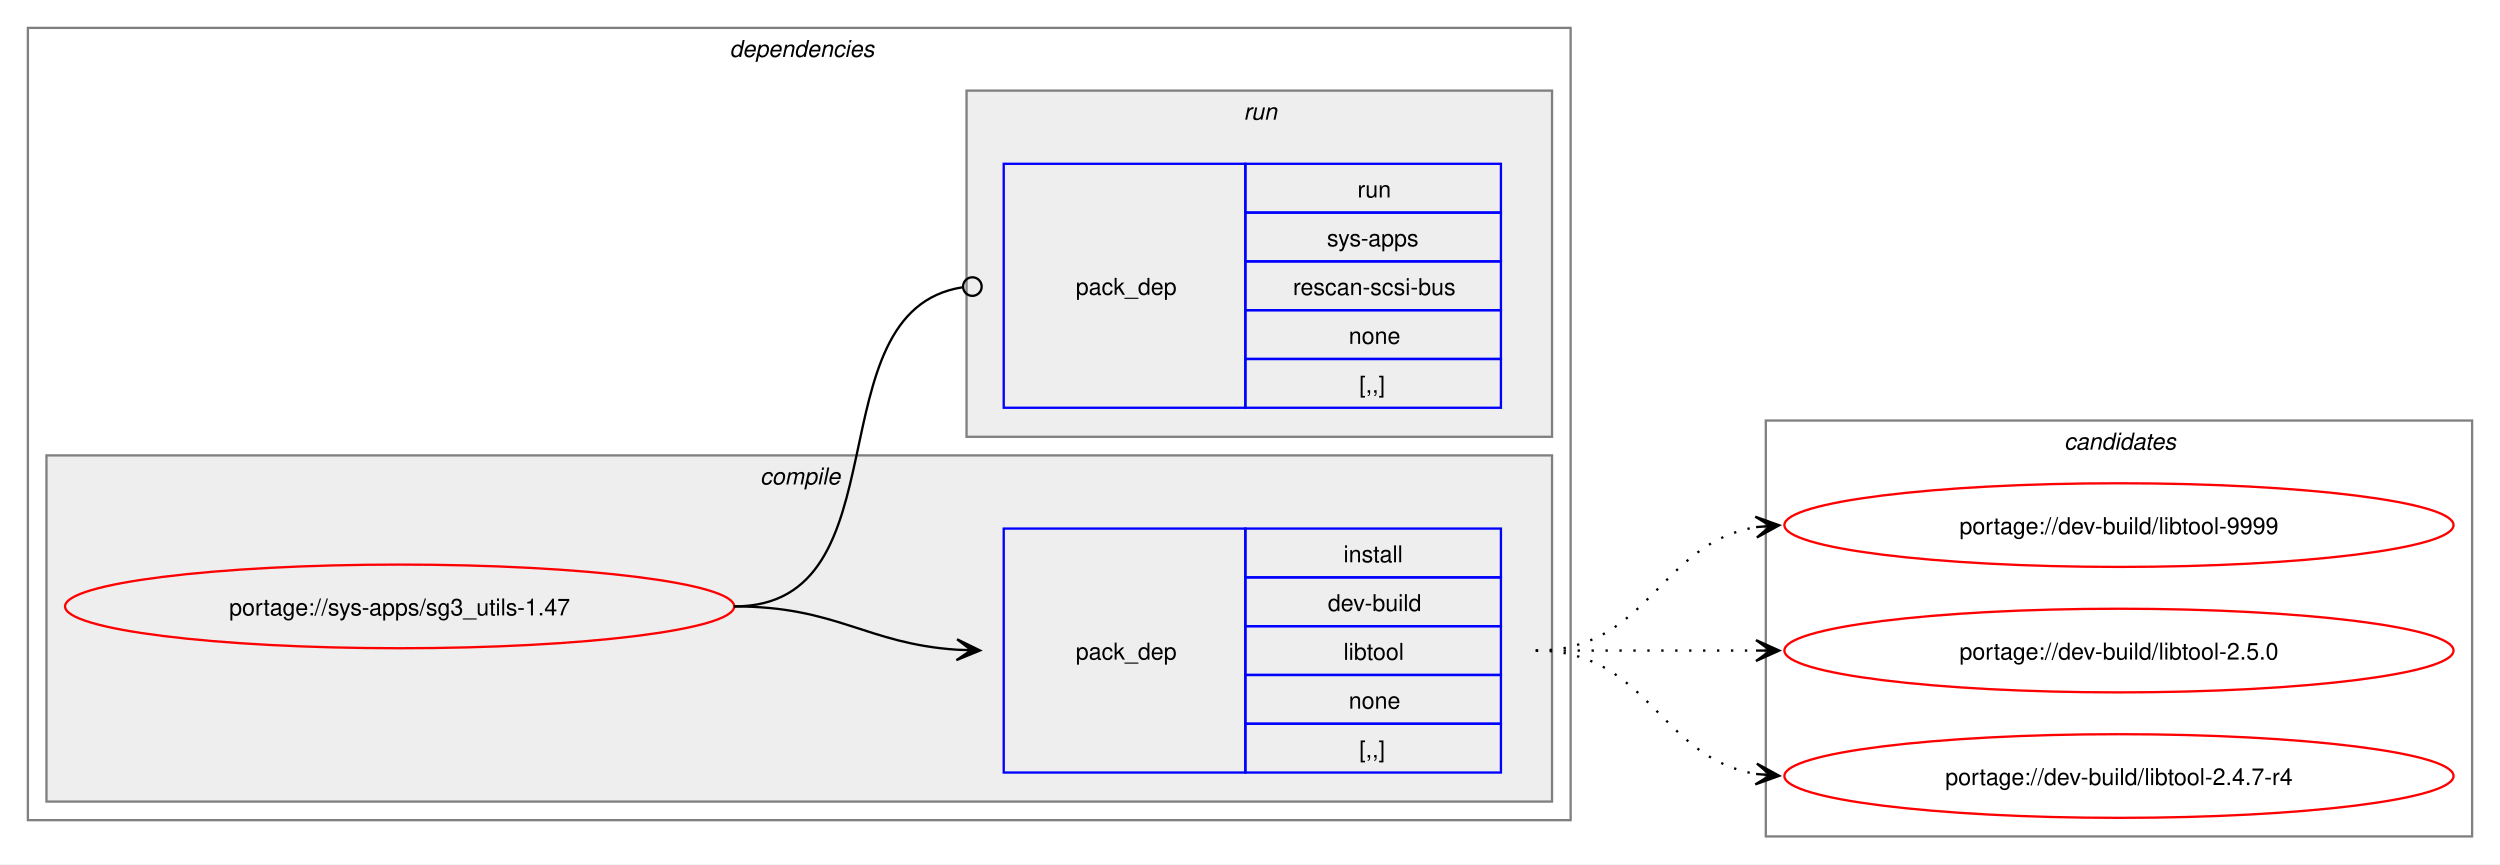
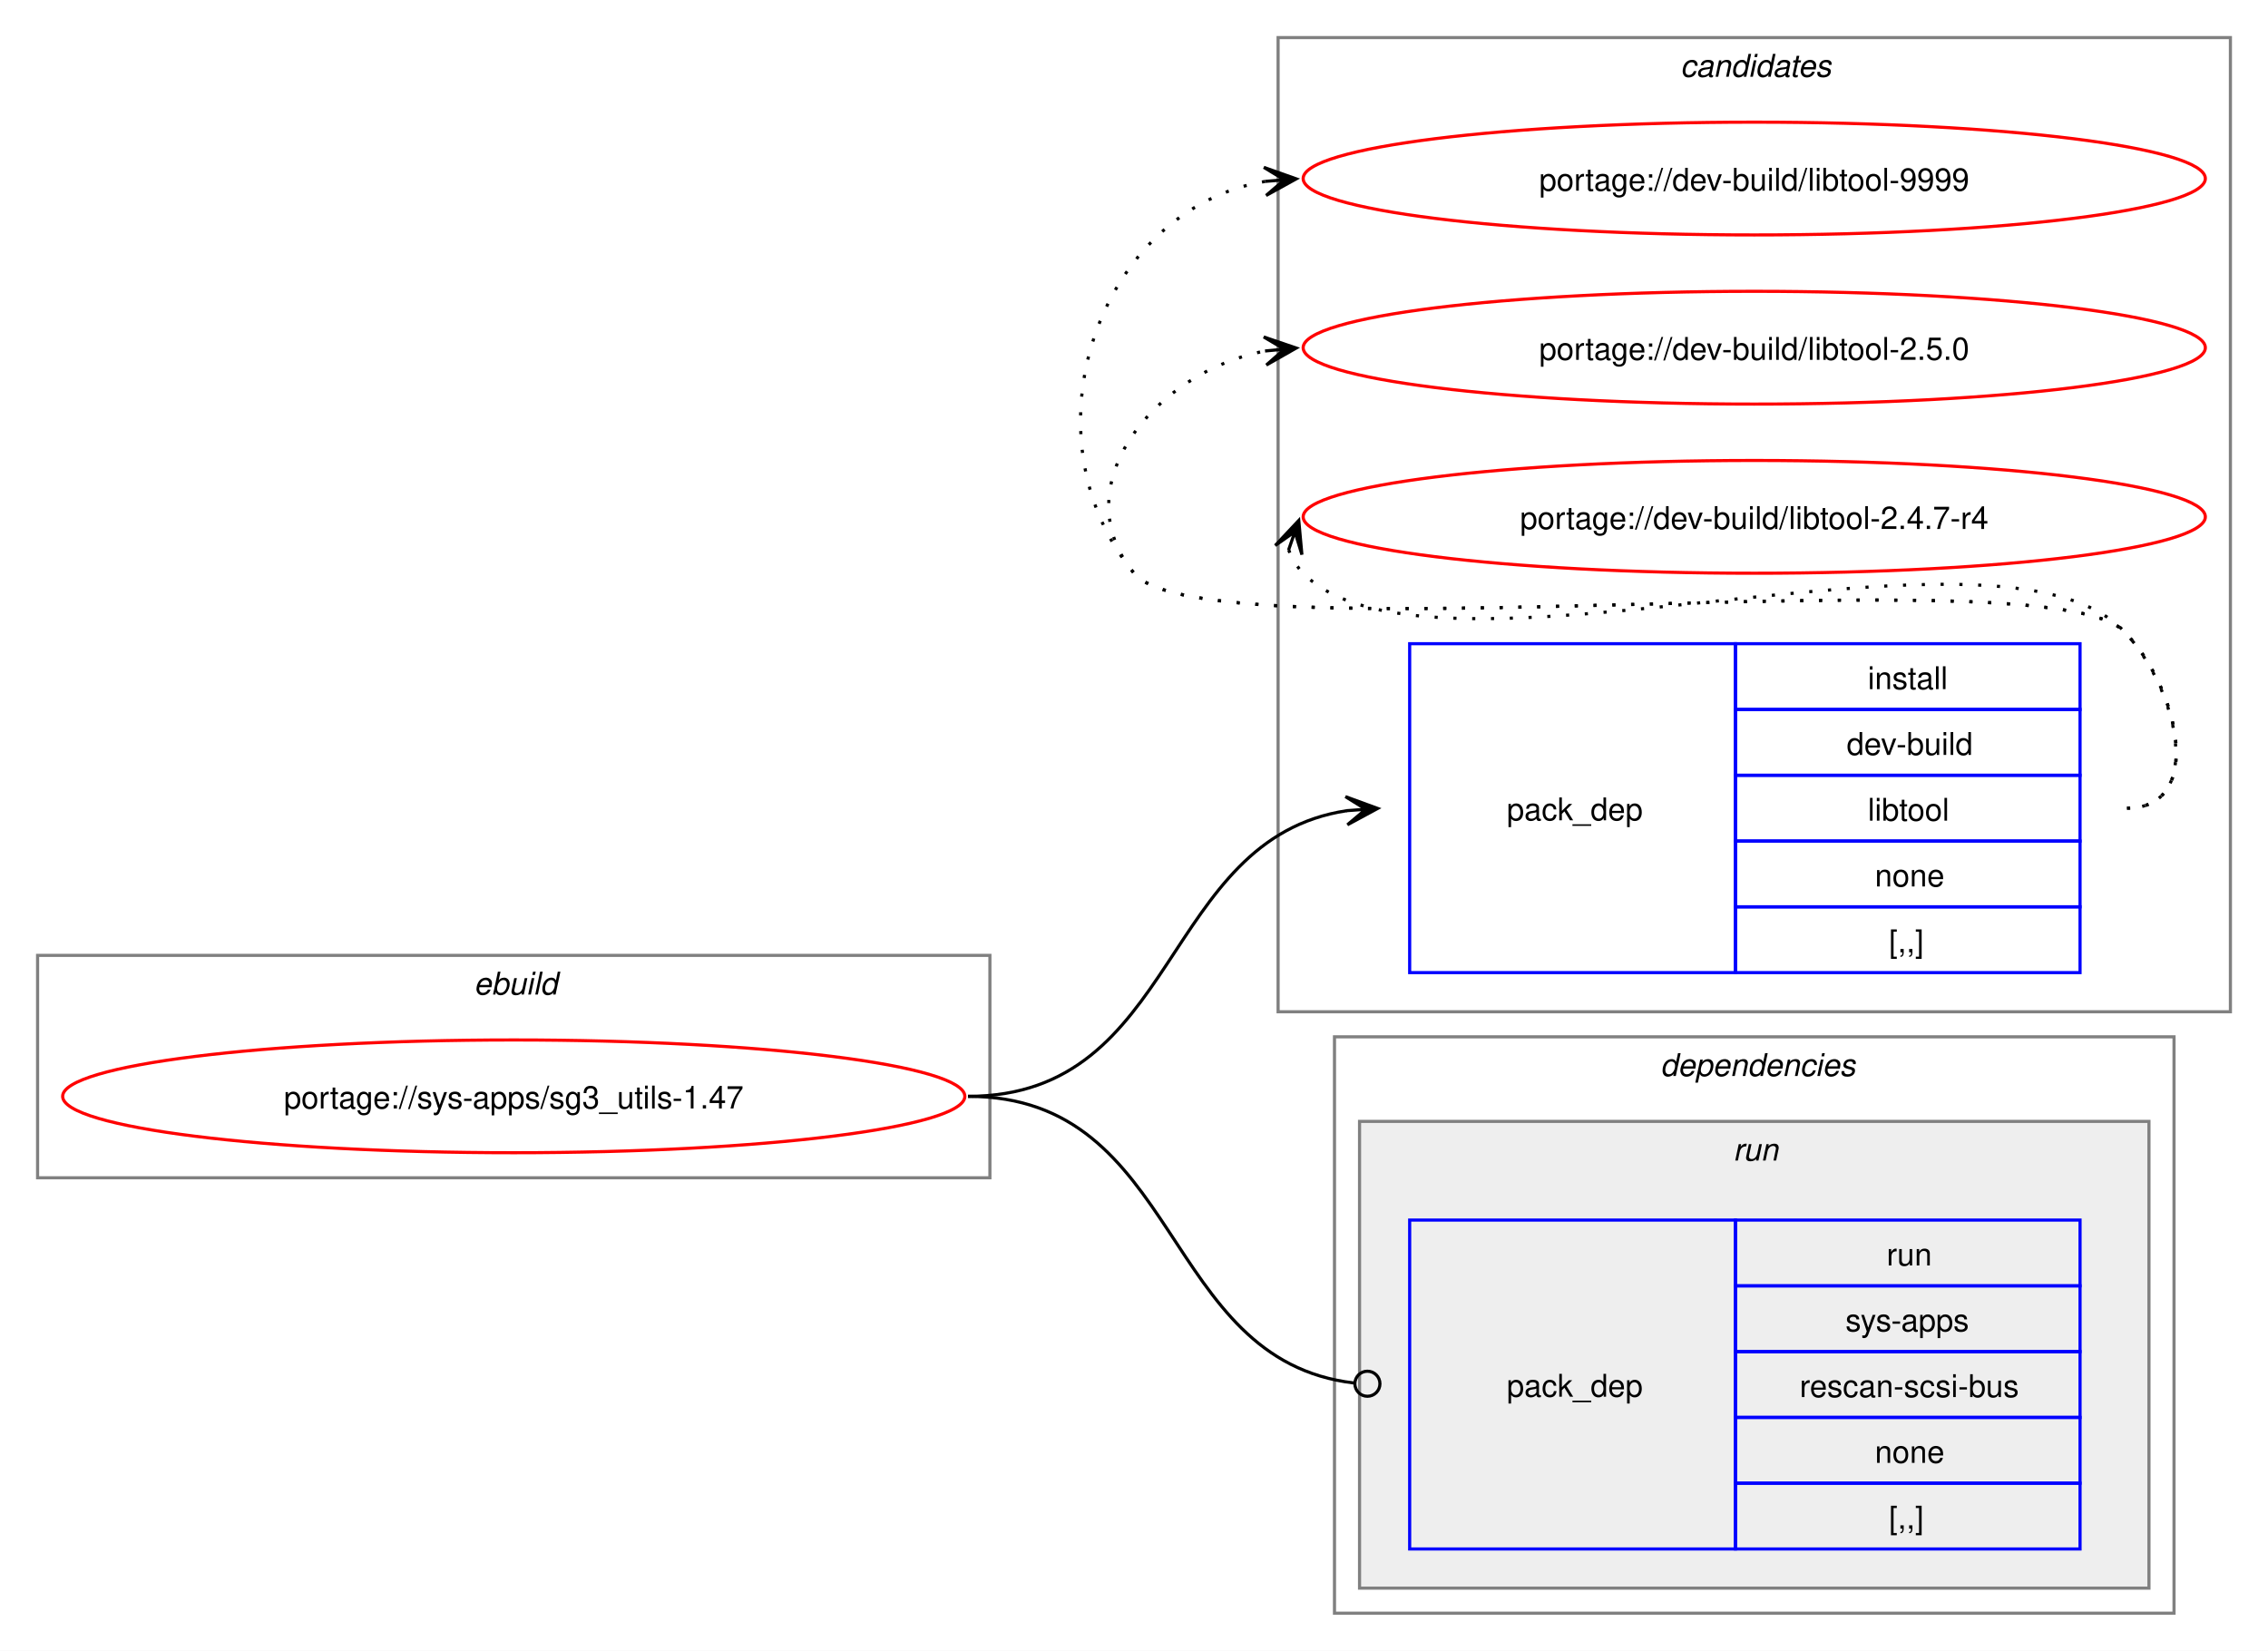
- <svg xmlns="http://www.w3.org/2000/svg" xmlns:xlink="http://www.w3.org/1999/xlink" width="1076pt" height="372pt" viewBox="0.00 0.00 1076.00 372.00">
-   <g id="graph0" class="graph" transform="scale(1 1) rotate(0) translate(4 368)">
-     <polygon fill="white" stroke="none" points="-4,4 -4,-368 1072,-368 1072,4 -4,4" />
+ <svg xmlns="http://www.w3.org/2000/svg" xmlns:xlink="http://www.w3.org/1999/xlink" width="724pt" height="527pt" viewBox="0.00 0.00 724.00 527.00">
+   <g id="graph0" class="graph" transform="scale(1 1) rotate(0) translate(4 523)">
+     <polygon fill="white" stroke="none" points="-4,4 -4,-523 720,-523 720,4 -4,4" />
+     <g id="clust1" class="cluster">
+       <polygon fill="none" stroke="gray" points="8,-147 8,-218 312,-218 312,-147 8,-147" />
+       <text text-anchor="start" x="147.25" y="-205.5" font-family="Helvetica,sans-Serif" font-style="italic" font-size="10.00">ebuild</text>
+     </g>
+     <g id="clust8" class="cluster">
+       <polygon fill="none" stroke="gray" points="404,-200 404,-511 708,-511 708,-200 404,-200" />
+       <text text-anchor="start" x="532.38" y="-498.5" font-family="Helvetica,sans-Serif" font-style="italic" font-size="10.00">candidates</text>
+     </g>
    <g id="clust2" class="cluster">
-       <polygon fill="none" stroke="gray" points="8,-15 8,-356 672,-356 672,-15 8,-15" />
-       <text text-anchor="start" x="310" y="-343.5" font-family="Helvetica,sans-Serif" font-style="italic" font-size="10.00">dependencies</text>
-     </g>
-     <g id="clust3" class="cluster">
-       <polygon fill="#eeeeee" stroke="gray" points="16,-23 16,-172 664,-172 664,-23 16,-23" />
-       <text text-anchor="start" x="323.12" y="-159.5" font-family="Helvetica,sans-Serif" font-style="italic" font-size="10.00">compile</text>
+       <polygon fill="none" stroke="gray" points="422,-8 422,-192 690,-192 690,-8 422,-8" />
+       <text text-anchor="start" x="526" y="-179.5" font-family="Helvetica,sans-Serif" font-style="italic" font-size="10.00">dependencies</text>
    </g>
    <g id="clust6" class="cluster">
-       <polygon fill="#eeeeee" stroke="gray" points="412,-180 412,-329 664,-329 664,-180 412,-180" />
-       <text text-anchor="start" x="531.25" y="-316.5" font-family="Helvetica,sans-Serif" font-style="italic" font-size="10.00">run</text>
-     </g>
-     <g id="clust8" class="cluster">
-       <polygon fill="none" stroke="gray" points="756,-8 756,-187 1060,-187 1060,-8 756,-8" />
-       <text text-anchor="start" x="884.38" y="-174.5" font-family="Helvetica,sans-Serif" font-style="italic" font-size="10.00">candidates</text>
+       <polygon fill="#eeeeee" stroke="gray" points="430,-16 430,-165 682,-165 682,-16 430,-16" />
+       <text text-anchor="start" x="549.25" y="-152.5" font-family="Helvetica,sans-Serif" font-style="italic" font-size="10.00">run</text>
    </g>
    <g id="node1" class="node">
      <g id="a_node1">
        <a xlink:href="../sys-apps/sg3_utils-1.47.svg" xlink:title="portage://sys-apps/sg3_utils-1.47">
-           <ellipse fill="none" stroke="red" cx="168" cy="-107" rx="144" ry="18" />
-           <text text-anchor="middle" x="168" y="-103.12" font-family="Helvetica,sans-Serif" font-size="10.00">portage://sys-apps/sg3_utils-1.47</text>
+           <ellipse fill="none" stroke="red" cx="160" cy="-173" rx="144" ry="18" />
+           <text text-anchor="middle" x="160" y="-169.12" font-family="Helvetica,sans-Serif" font-size="10.00">portage://sys-apps/sg3_utils-1.47</text>
        </a>
      </g>
    </g>
    <g id="node2" class="node">
-       <polygon fill="none" stroke="blue" points="428,-35.5 428,-140.5 532,-140.5 532,-35.5 428,-35.5" />
-       <text text-anchor="start" x="459" y="-84.12" font-family="Helvetica,sans-Serif" font-size="10.00">pack_dep</text>
-       <polygon fill="none" stroke="blue" points="532,-119.5 532,-140.5 642,-140.5 642,-119.5 532,-119.5" />
-       <text text-anchor="start" x="574.25" y="-126" font-family="Helvetica,sans-Serif" font-size="10.00">install</text>
-       <polygon fill="none" stroke="blue" points="532,-98.5 532,-119.5 642,-119.5 642,-98.5 532,-98.5" />
-       <text text-anchor="start" x="567.5" y="-105" font-family="Helvetica,sans-Serif" font-size="10.00">dev-build</text>
-       <polygon fill="none" stroke="blue" points="532,-77.5 532,-98.5 642,-98.5 642,-77.5 532,-77.5" />
-       <text text-anchor="start" x="574.25" y="-84" font-family="Helvetica,sans-Serif" font-size="10.00">libtool</text>
-       <polygon fill="none" stroke="blue" points="532,-56.5 532,-77.5 642,-77.5 642,-56.5 532,-56.5" />
-       <text text-anchor="start" x="576.5" y="-63" font-family="Helvetica,sans-Serif" font-size="10.00">none</text>
-       <polygon fill="none" stroke="blue" points="532,-35.5 532,-56.5 642,-56.5 642,-35.5 532,-35.5" />
-       <text text-anchor="start" x="581" y="-42" font-family="Helvetica,sans-Serif" font-size="10.00">[,,]</text>
+       <polygon fill="none" stroke="blue" points="446,-212.5 446,-317.5 550,-317.5 550,-212.5 446,-212.5" />
+       <text text-anchor="start" x="477" y="-261.12" font-family="Helvetica,sans-Serif" font-size="10.00">pack_dep</text>
+       <polygon fill="none" stroke="blue" points="550,-296.5 550,-317.5 660,-317.5 660,-296.5 550,-296.5" />
+       <text text-anchor="start" x="592.25" y="-303" font-family="Helvetica,sans-Serif" font-size="10.00">install</text>
+       <polygon fill="none" stroke="blue" points="550,-275.5 550,-296.5 660,-296.5 660,-275.5 550,-275.5" />
+       <text text-anchor="start" x="585.5" y="-282" font-family="Helvetica,sans-Serif" font-size="10.00">dev-build</text>
+       <polygon fill="none" stroke="blue" points="550,-254.5 550,-275.5 660,-275.5 660,-254.5 550,-254.5" />
+       <text text-anchor="start" x="592.25" y="-261" font-family="Helvetica,sans-Serif" font-size="10.00">libtool</text>
+       <polygon fill="none" stroke="blue" points="550,-233.5 550,-254.5 660,-254.5 660,-233.5 550,-233.5" />
+       <text text-anchor="start" x="594.5" y="-240" font-family="Helvetica,sans-Serif" font-size="10.00">none</text>
+       <polygon fill="none" stroke="blue" points="550,-212.5 550,-233.5 660,-233.5 660,-212.5 550,-212.5" />
+       <text text-anchor="start" x="599" y="-219" font-family="Helvetica,sans-Serif" font-size="10.00">[,,]</text>
    </g>
    <g id="edge1" class="edge">
-       <path fill="none" stroke="black" d="M312,-107C356.34,-107 368.74,-90.99 407.84,-88.36" />
-       <polygon fill="black" stroke="black" points="417.78,-88.04 407.93,-92.86 414,-88.16 407.79,-88.36 407.79,-88.36 407.79,-88.36 414,-88.16 407.64,-83.87 417.78,-88.04" />
+       <path fill="none" stroke="black" d="M305,-173C372.6,-173 366.45,-255.21 425.98,-264.2" />
+       <polygon fill="black" stroke="black" points="435.78,-264.91 425.49,-268.68 432.01,-264.64 425.81,-264.19 425.81,-264.19 425.81,-264.19 432.01,-264.64 426.13,-259.7 435.78,-264.91" />
    </g>
    <g id="node3" class="node">
-       <polygon fill="none" stroke="blue" points="428,-192.5 428,-297.5 532,-297.5 532,-192.5 428,-192.5" />
-       <text text-anchor="start" x="459" y="-241.12" font-family="Helvetica,sans-Serif" font-size="10.00">pack_dep</text>
-       <polygon fill="none" stroke="blue" points="532,-276.5 532,-297.5 642,-297.5 642,-276.5 532,-276.5" />
-       <text text-anchor="start" x="580.25" y="-283" font-family="Helvetica,sans-Serif" font-size="10.00">run</text>
-       <polygon fill="none" stroke="blue" points="532,-255.5 532,-276.5 642,-276.5 642,-255.5 532,-255.5" />
-       <text text-anchor="start" x="567.12" y="-262" font-family="Helvetica,sans-Serif" font-size="10.00">sys-apps</text>
-       <polygon fill="none" stroke="blue" points="532,-234.5 532,-255.5 642,-255.5 642,-234.5 532,-234.5" />
-       <text text-anchor="start" x="552.5" y="-241" font-family="Helvetica,sans-Serif" font-size="10.00">rescan-scsi-bus</text>
-       <polygon fill="none" stroke="blue" points="532,-213.5 532,-234.5 642,-234.5 642,-213.5 532,-213.5" />
-       <text text-anchor="start" x="576.5" y="-220" font-family="Helvetica,sans-Serif" font-size="10.00">none</text>
-       <polygon fill="none" stroke="blue" points="532,-192.5 532,-213.5 642,-213.5 642,-192.5 532,-192.5" />
-       <text text-anchor="start" x="581" y="-199" font-family="Helvetica,sans-Serif" font-size="10.00">[,,]</text>
+       <polygon fill="none" stroke="blue" points="446,-28.5 446,-133.5 550,-133.5 550,-28.5 446,-28.5" />
+       <text text-anchor="start" x="477" y="-77.12" font-family="Helvetica,sans-Serif" font-size="10.00">pack_dep</text>
+       <polygon fill="none" stroke="blue" points="550,-112.5 550,-133.5 660,-133.5 660,-112.5 550,-112.5" />
+       <text text-anchor="start" x="598.25" y="-119" font-family="Helvetica,sans-Serif" font-size="10.00">run</text>
+       <polygon fill="none" stroke="blue" points="550,-91.5 550,-112.5 660,-112.5 660,-91.5 550,-91.5" />
+       <text text-anchor="start" x="585.12" y="-98" font-family="Helvetica,sans-Serif" font-size="10.00">sys-apps</text>
+       <polygon fill="none" stroke="blue" points="550,-70.5 550,-91.5 660,-91.5 660,-70.5 550,-70.5" />
+       <text text-anchor="start" x="570.5" y="-77" font-family="Helvetica,sans-Serif" font-size="10.00">rescan-scsi-bus</text>
+       <polygon fill="none" stroke="blue" points="550,-49.5 550,-70.5 660,-70.5 660,-49.5 550,-49.5" />
+       <text text-anchor="start" x="594.5" y="-56" font-family="Helvetica,sans-Serif" font-size="10.00">none</text>
+       <polygon fill="none" stroke="blue" points="550,-28.5 550,-49.5 660,-49.5 660,-28.5 550,-28.5" />
+       <text text-anchor="start" x="599" y="-35" font-family="Helvetica,sans-Serif" font-size="10.00">[,,]</text>
    </g>
    <g id="edge2" class="edge">
-       <path fill="none" stroke="black" d="M312,-107C386.43,-107 345.13,-233.91 410.07,-244.32" />
-       <ellipse fill="none" stroke="black" cx="414.51" cy="-244.66" rx="4" ry="4" />
+       <path fill="none" stroke="black" d="M305,-173C373.44,-173 366.28,-88.74 428.23,-81.49" />
+       <ellipse fill="none" stroke="black" cx="432.51" cy="-81.25" rx="4" ry="4" />
    </g>
    <g id="node4" class="node">
      <g id="a_node4">
        <a xlink:href="../dev-build/libtool-9999.svg" xlink:title="portage://dev-build/libtool-9999">
-           <ellipse fill="none" stroke="red" cx="908" cy="-142" rx="144" ry="18" />
-           <text text-anchor="middle" x="908" y="-138.12" font-family="Helvetica,sans-Serif" font-size="10.00">portage://dev-build/libtool-9999</text>
+           <ellipse fill="none" stroke="red" cx="556" cy="-466" rx="144" ry="18" />
+           <text text-anchor="middle" x="556" y="-462.12" font-family="Helvetica,sans-Serif" font-size="10.00">portage://dev-build/libtool-9999</text>
        </a>
      </g>
    </g>
    <g id="edge3" class="edge">
-       <path fill="none" stroke="black" stroke-dasharray="1,5" d="M657,-88C705.95,-88 709.8,-134.28 752.05,-141.15" />
-       <polygon fill="black" stroke="black" points="761.79,-141.91 751.47,-145.62 758.01,-141.61 751.82,-141.13 751.82,-141.13 751.82,-141.13 758.01,-141.61 752.16,-136.65 761.79,-141.91" />
+       <path fill="none" stroke="black" stroke-dasharray="1,5" d="M675,-265C700.12,-265 691.6,-303.59 674,-321.5 649.35,-346.59 380.36,-312.85 358,-340 321.8,-383.97 346.66,-456.24 399.97,-465.1" />
+       <polygon fill="black" stroke="black" points="409.79,-465.9 399.45,-469.57 406.02,-465.59 399.82,-465.09 399.82,-465.09 399.82,-465.09 406.02,-465.59 400.18,-460.6 409.79,-465.9" />
    </g>
    <g id="node5" class="node">
      <g id="a_node5">
        <a xlink:href="../dev-build/libtool-2.5.0.svg" xlink:title="portage://dev-build/libtool-2.5.0">
-           <ellipse fill="none" stroke="red" cx="908" cy="-88" rx="144" ry="18" />
-           <text text-anchor="middle" x="908" y="-84.12" font-family="Helvetica,sans-Serif" font-size="10.00">portage://dev-build/libtool-2.5.0</text>
+           <ellipse fill="none" stroke="red" cx="556" cy="-412" rx="144" ry="18" />
+           <text text-anchor="middle" x="556" y="-408.12" font-family="Helvetica,sans-Serif" font-size="10.00">portage://dev-build/libtool-2.5.0</text>
        </a>
      </g>
    </g>
    <g id="edge4" class="edge">
-       <path fill="none" stroke="black" stroke-dasharray="1,5" d="M657,-88C700.25,-88 713.72,-88 752.08,-88" />
-       <polygon fill="black" stroke="black" points="761.78,-88 751.78,-92.5 758,-88 751.78,-88 751.78,-88 751.78,-88 758,-88 751.78,-83.5 761.78,-88" />
+       <path fill="none" stroke="black" stroke-dasharray="1,5" d="M675,-265C700.12,-265 691.6,-303.59 674,-321.5 649.35,-346.59 380.36,-312.85 358,-340 335.11,-367.8 364.6,-404.35 399.91,-410.95" />
+       <polygon fill="black" stroke="black" points="409.79,-411.89 399.41,-415.43 406.02,-411.53 399.83,-410.95 399.83,-410.95 399.83,-410.95 406.02,-411.53 400.25,-406.47 409.79,-411.89" />
    </g>
    <g id="node6" class="node">
      <g id="a_node6">
        <a xlink:href="../dev-build/libtool-2.4.7-r4.svg" xlink:title="portage://dev-build/libtool-2.4.7-r4">
-           <ellipse fill="none" stroke="red" cx="908" cy="-34" rx="144" ry="18" />
-           <text text-anchor="middle" x="908" y="-30.12" font-family="Helvetica,sans-Serif" font-size="10.00">portage://dev-build/libtool-2.4.7-r4</text>
+           <ellipse fill="none" stroke="red" cx="556" cy="-358" rx="144" ry="18" />
+           <text text-anchor="middle" x="556" y="-354.12" font-family="Helvetica,sans-Serif" font-size="10.00">portage://dev-build/libtool-2.4.7-r4</text>
        </a>
      </g>
    </g>
    <g id="edge5" class="edge">
-       <path fill="none" stroke="black" stroke-dasharray="1,5" d="M657,-88C705.95,-88 709.8,-41.72 752.05,-34.85" />
-       <polygon fill="black" stroke="black" points="761.79,-34.09 752.16,-39.35 758.01,-34.39 751.82,-34.87 751.82,-34.87 751.82,-34.87 758.01,-34.39 751.47,-30.38 761.79,-34.09" />
+       <path fill="none" stroke="black" stroke-dasharray="1,5" d="M407.37,-347.45C408.4,-344.7 410.07,-341.96 412,-340 452.96,-298.42 633.83,-363.85 674,-321.5 691.28,-303.28 700.12,-265 675,-265" />
+       <polygon fill="black" stroke="black" points="410.6,-356.85 403.09,-348.86 409.37,-353.27 407.34,-347.39 407.34,-347.39 407.34,-347.39 409.37,-353.27 411.6,-345.93 410.6,-356.85" />
    </g>
  </g>
</svg>
